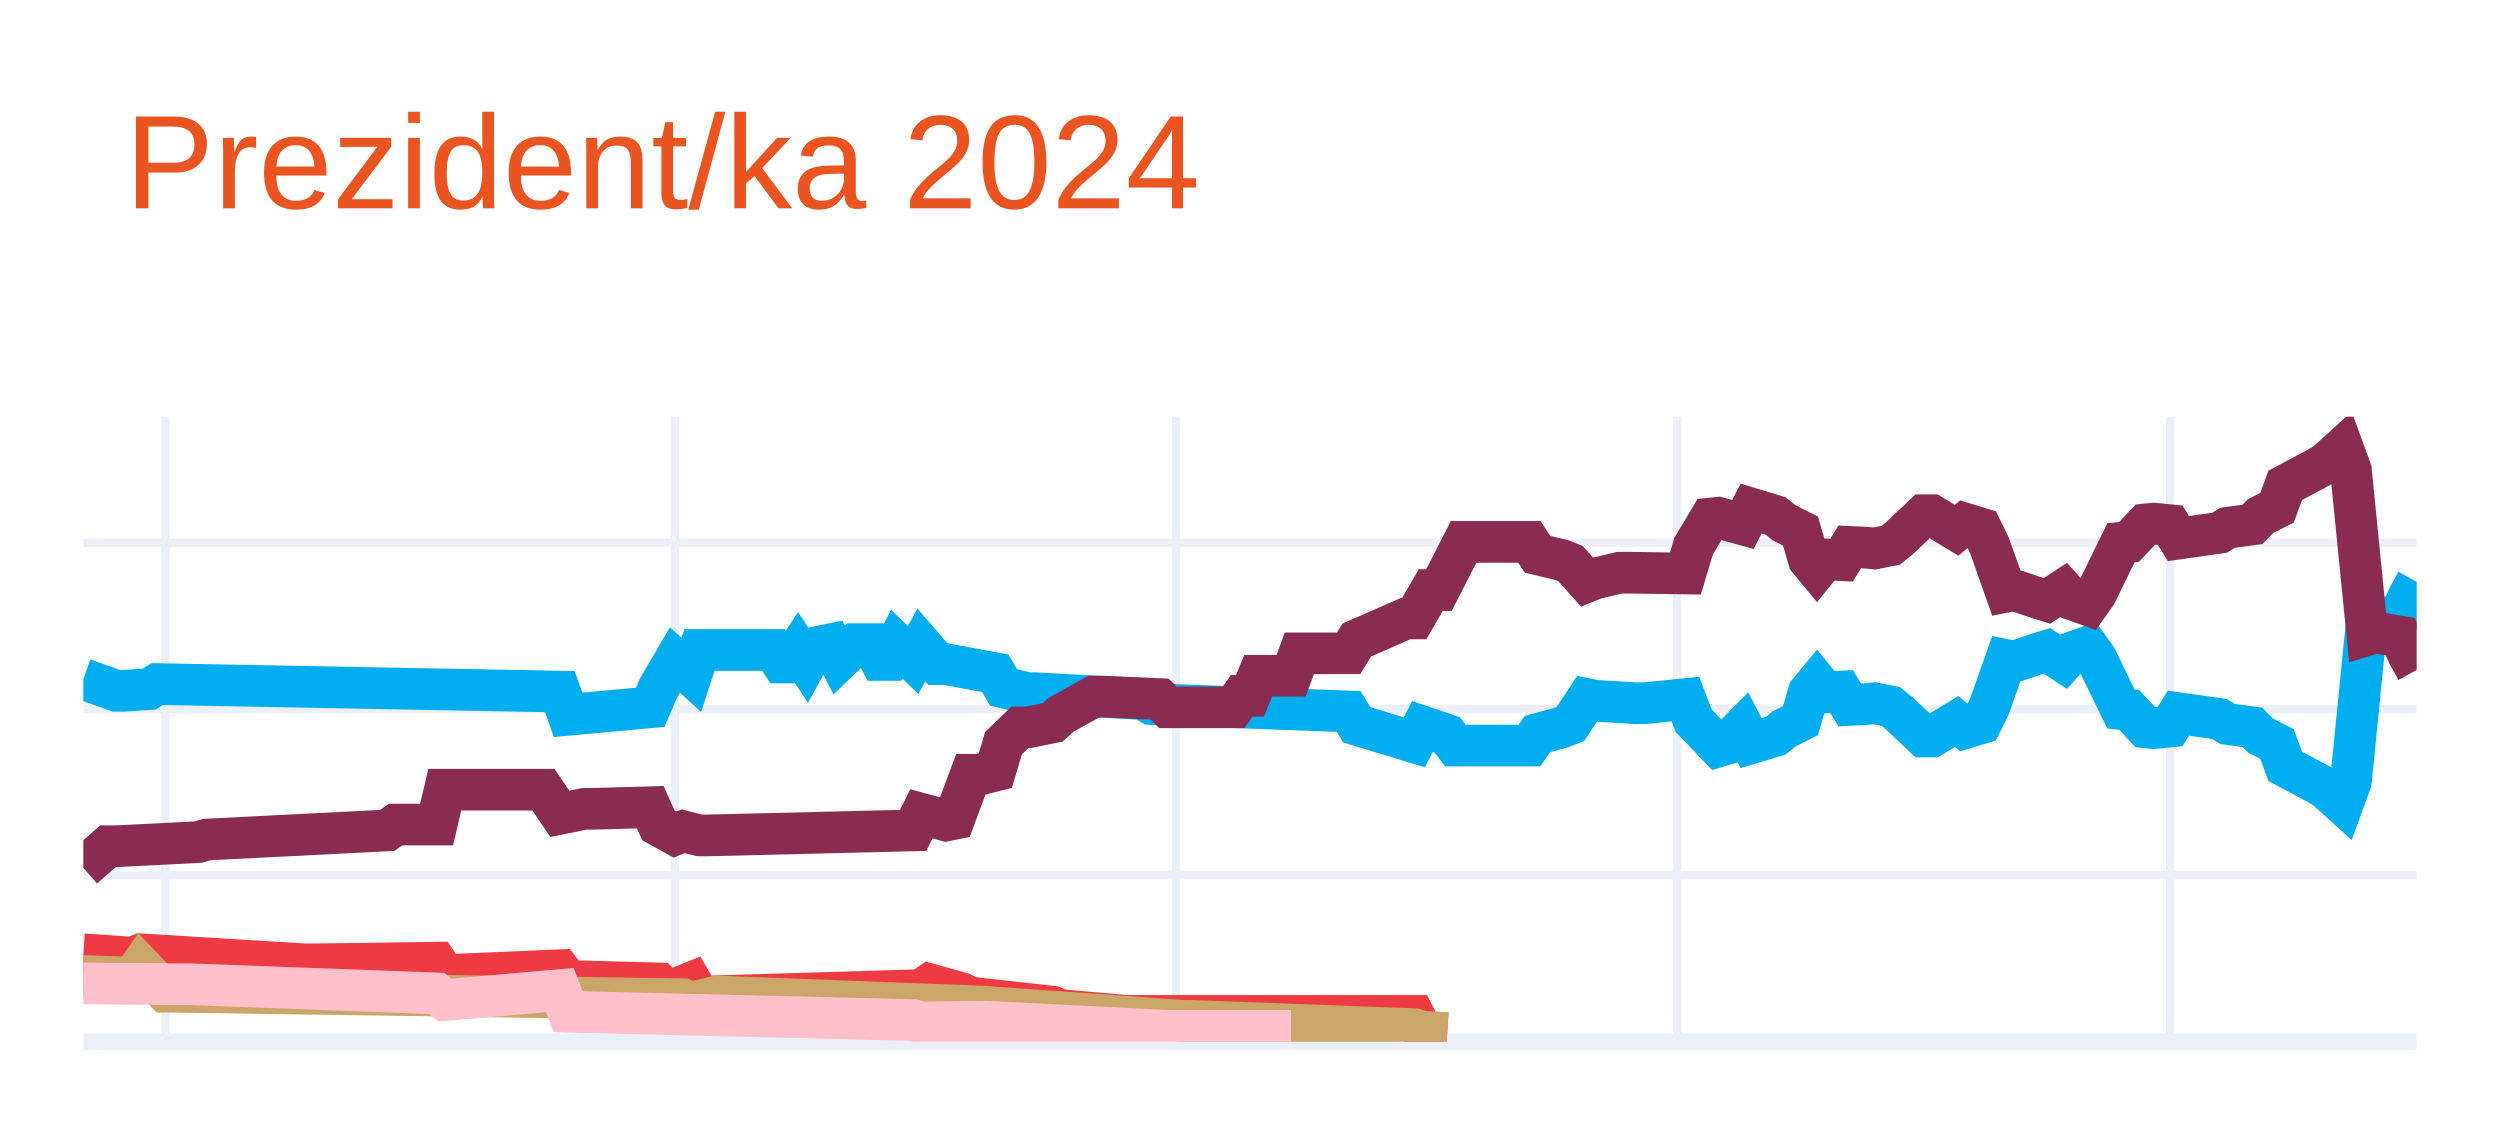
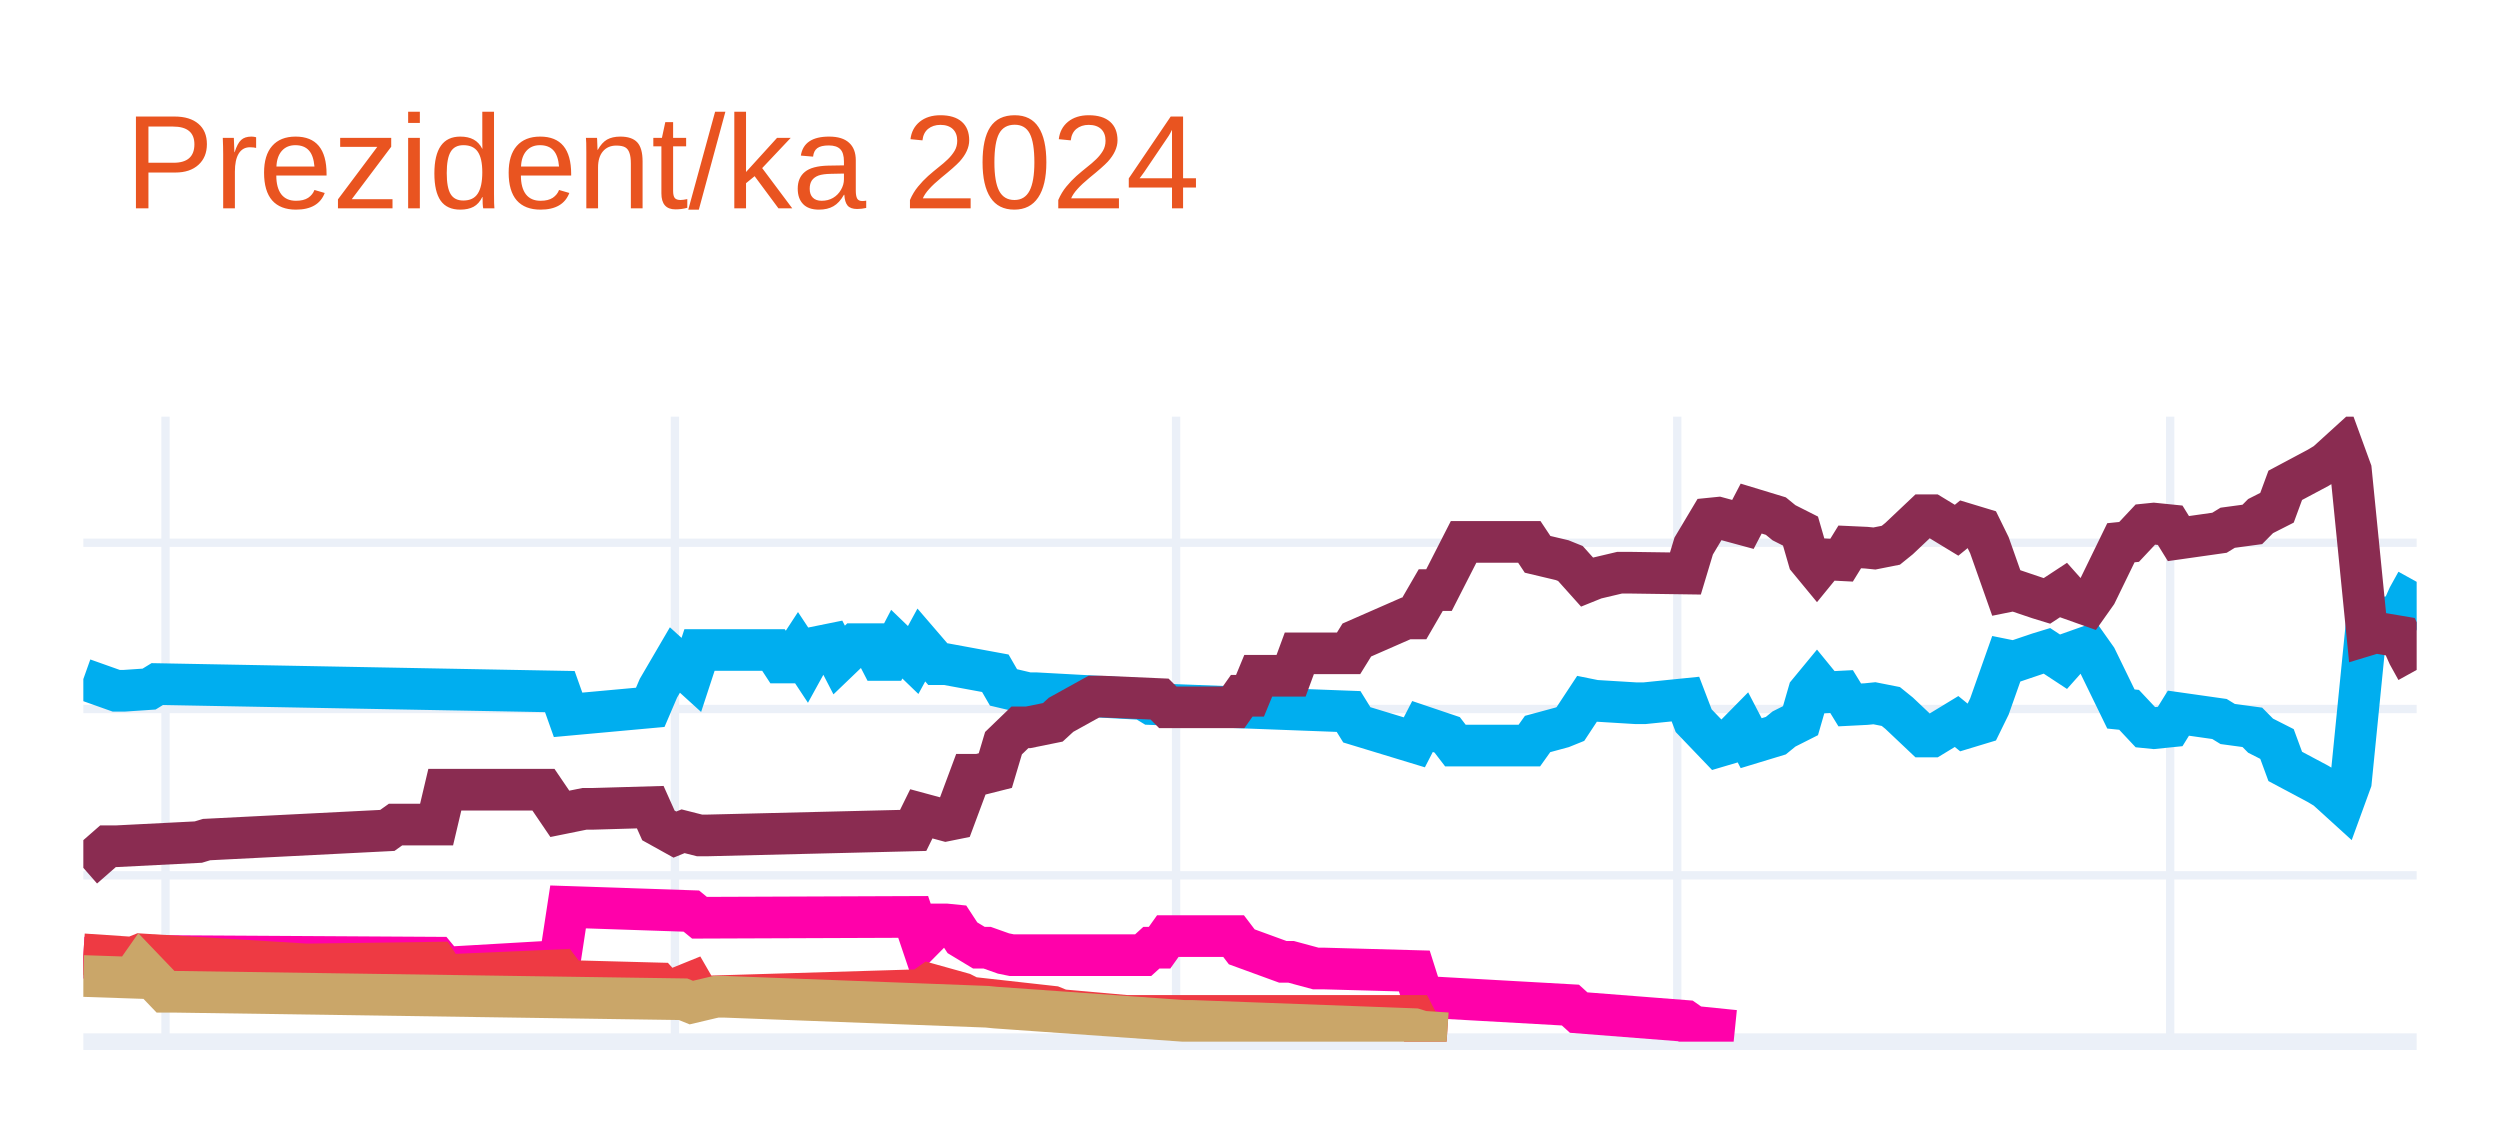
<svg xmlns="http://www.w3.org/2000/svg" class="main-svg" width="300" height="135" style="" viewBox="0 0 300 135">
  <rect x="0" y="0" width="300" height="135" style="fill: rgb(255, 255, 255); fill-opacity: 1;" />
-   <defs id="defs-2a0889">
+   <defs id="defs-d61f55">
    <g class="clips">
-       <clipPath id="clip2a0889xyplot" class="plotclip">
+       <clipPath id="clipd61f55xyplot" class="plotclip">
        <rect width="280" height="75" />
      </clipPath>
-       <clipPath class="axesclip" id="clip2a0889x">
+       <clipPath class="axesclip" id="clipd61f55x">
        <rect x="10" y="0" width="280" height="135" />
      </clipPath>
-       <clipPath class="axesclip" id="clip2a0889y">
+       <clipPath class="axesclip" id="clipd61f55y">
        <rect x="0" y="50" width="300" height="75" />
      </clipPath>
-       <clipPath class="axesclip" id="clip2a0889xy">
+       <clipPath class="axesclip" id="clipd61f55xy">
        <rect x="10" y="50" width="280" height="75" />
      </clipPath>
    </g>
    <g class="gradients" />
    <g class="patterns" />
  </defs>
  <g class="bglayer" />
  <g class="layer-below">
    <g class="imagelayer" />
    <g class="shapelayer" />
  </g>
  <g class="cartesianlayer">
    <g class="subplot xy">
      <g class="layer-subplot">
        <g class="shapelayer" />
        <g class="imagelayer" />
      </g>
      <g class="minor-gridlayer">
        <g class="x" />
        <g class="y" />
      </g>
      <g class="gridlayer">
        <g class="x">
          <path class="xgrid crisp" transform="translate(19.86,0)" d="M0,50v75" style="stroke: rgb(235, 240, 248); stroke-opacity: 1; stroke-width: 1px;" />
          <path class="xgrid crisp" transform="translate(80.99,0)" d="M0,50v75" style="stroke: rgb(235, 240, 248); stroke-opacity: 1; stroke-width: 1px;" />
          <path class="xgrid crisp" transform="translate(141.13,0)" d="M0,50v75" style="stroke: rgb(235, 240, 248); stroke-opacity: 1; stroke-width: 1px;" />
          <path class="xgrid crisp" transform="translate(201.27,0)" d="M0,50v75" style="stroke: rgb(235, 240, 248); stroke-opacity: 1; stroke-width: 1px;" />
          <path class="xgrid crisp" transform="translate(260.42,0)" d="M0,50v75" style="stroke: rgb(235, 240, 248); stroke-opacity: 1; stroke-width: 1px;" />
        </g>
        <g class="y">
          <path class="ygrid crisp" transform="translate(0,105.04)" d="M10,0h280" style="stroke: rgb(235, 240, 248); stroke-opacity: 1; stroke-width: 1px;" />
          <path class="ygrid crisp" transform="translate(0,85.08)" d="M10,0h280" style="stroke: rgb(235, 240, 248); stroke-opacity: 1; stroke-width: 1px;" />
          <path class="ygrid crisp" transform="translate(0,65.13)" d="M10,0h280" style="stroke: rgb(235, 240, 248); stroke-opacity: 1; stroke-width: 1px;" />
        </g>
      </g>
      <g class="zerolinelayer">
        <path class="yzl zl crisp" transform="translate(0,125)" d="M10,0h280" style="stroke: rgb(235, 240, 248); stroke-opacity: 1; stroke-width: 2px;" />
      </g>
      <g class="layer-between">
        <g class="shapelayer" />
        <g class="imagelayer" />
      </g>
      <path class="xlines-below" />
      <path class="ylines-below" />
      <g class="overlines-below" />
      <g class="xaxislayer-below" />
      <g class="yaxislayer-below" />
      <g class="overaxes-below" />
-       <g class="plot" transform="translate(10,50)" clip-path="url(#clip2a0889xyplot)">
+       <g class="plot" transform="translate(10,50)" clip-path="url(#clipd61f55xyplot)">
        <g class="scatterlayer mlayer">
-           <g class="trace scatter trace3370f1" style="stroke-miterlimit: 2; opacity: 1;">
+           <g class="trace scatter trace1820ae" style="stroke-miterlimit: 2; opacity: 1;">
            <g class="fills" />
            <g class="errorbars" />
            <g class="lines">
              <path class="js-line" d="M0,31.49L3.94,32.89L4.93,32.89L7.89,32.69L8.87,32.09L57.18,32.99L58.17,35.78L68.03,34.88L69.01,32.59L70.99,29.2L71.97,30.09L72.96,30.99L73.94,28L82.82,28L83.8,29.5L84.79,29.5L85.77,28L86.76,29.5L87.75,27.7L89.72,27.3L90.7,29.2L92.68,27.3L93.66,27.3L94.65,27.3L95.63,29.2L96.62,29.2L97.61,27.3L99.58,29.2L100.56,27.4L102.54,29.7L103.52,29.7L109.44,30.79L110.42,32.49L113.38,33.19L114.37,33.19L127.18,33.89L128.17,34.49L151.83,35.38L152.82,36.98L159.72,39.08L160.7,37.18L163.66,38.18L164.65,39.47L173.52,39.47L174.51,38.08L177.46,37.28L178.45,36.88L180.42,33.89L181.41,34.09L186.34,34.39L187.32,34.39L192.25,33.89L193.24,36.48L196.2,39.57L197.18,39.28L199.15,37.28L200.14,39.18L203.1,38.28L204.08,37.48L206.06,36.48L207.04,33.09L208.03,31.89L209.01,33.09L210.99,32.99L211.97,34.59L213.94,34.49L214.93,34.39L216.9,34.78L217.89,35.58L220.85,38.38L221.83,38.38L224.79,36.58L225.77,37.38L227.75,36.78L228.73,34.78L230.7,29.2L231.69,29.4L234.65,28.4L235.63,28.1L237.61,29.4L238.59,28.3L240.56,27.6L241.55,29L244.51,35.08L245.49,35.18L247.46,37.28L248.45,37.38L250.42,37.18L251.41,35.58L256.34,36.28L257.32,36.88L260.28,37.28L261.27,38.28L263.24,39.28L264.23,41.97L268.17,44.07L269.15,44.66L271.13,46.46L272.11,43.77L274.08,24.01L275.07,24.31L278.03,23.81L279.01,21.61L280,19.82" style="vector-effect: none; fill: none; stroke: rgb(0, 174, 239); stroke-opacity: 1; stroke-width: 5px; opacity: 1;" />
            </g>
            <g class="points" />
            <g class="text" />
          </g>
-           <g class="trace scatter trace7db2b6" style="stroke-miterlimit: 2; opacity: 1;">
+           <g class="trace scatter tracecdb238" style="stroke-miterlimit: 2; opacity: 1;">
            <g class="fills" />
            <g class="errorbars" />
            <g class="lines">
              <path class="js-line" d="M0,54.14L2.96,51.55L3.94,51.55L13.8,51.05L14.79,50.75L36.48,49.65L37.46,48.95L42.39,48.95L43.38,44.76L55.21,44.76L57.18,47.66L60.14,47.06L61.13,47.06L68.03,46.86L69.01,49.05L70.99,50.15L71.97,49.75L73.94,50.25L74.93,50.25L99.58,49.65L100.56,47.66L103.52,48.46L104.51,48.26L106.48,42.97L107.46,42.97L109.44,42.47L110.42,39.18L112.39,37.28L113.38,37.28L116.34,36.68L117.32,35.78L121.27,33.59L122.25,33.59L129.15,33.89L130.14,34.88L138.03,34.88L139.01,33.49L140,33.49L140.99,31.09L144.93,31.09L145.92,28.4L151.83,28.4L152.82,26.8L158.73,24.21L159.72,24.21L161.69,20.81L162.68,20.81L165.63,15.03L166.62,15.03L173.52,15.03L174.51,16.52L177.46,17.22L178.45,17.62L180.42,19.82L181.41,19.42L184.37,18.72L185.35,18.72L192.25,18.82L193.24,15.53L195.21,12.23L196.2,12.13L199.15,12.93L200.14,11.03L203.1,11.93L204.08,12.73L206.06,13.73L207.04,17.12L208.03,18.32L209.01,17.12L210.99,17.22L211.97,15.63L213.94,15.72L214.93,15.82L216.9,15.43L217.89,14.63L220.85,11.83L221.83,11.83L224.79,13.63L225.77,12.83L227.75,13.43L228.73,15.43L230.7,21.01L231.69,20.81L234.65,21.81L235.63,22.11L237.61,20.81L238.59,21.91L240.56,22.61L241.55,21.21L244.51,15.13L245.49,15.03L247.46,12.93L248.45,12.83L250.42,13.03L251.41,14.63L256.34,13.93L257.32,13.33L260.28,12.93L261.27,11.93L263.24,10.93L264.23,8.24L268.17,6.14L269.15,5.55L271.13,3.75L272.11,6.44L274.08,26.2L275.07,25.9L278.03,26.4L279.01,28.6L280,30.39" style="vector-effect: none; fill: none; stroke: rgb(138, 44, 81); stroke-opacity: 1; stroke-width: 5px; opacity: 1;" />
            </g>
            <g class="points" />
            <g class="text" />
          </g>
-           <g class="trace scatter trace2d0078" style="stroke-miterlimit: 2; opacity: 1;">
+           <g class="trace scatter trace488916" style="stroke-miterlimit: 2; opacity: 1;">
+             <g class="fills" />
+             <g class="errorbars" />
+             <g class="lines">
+               <path class="js-line" d="M0,64.92L7.89,65.32L8.87,64.72L42.39,64.92L43.38,66.12L57.18,65.32L58.17,58.83L72.96,59.33L73.94,60.13L99.58,60.03L100.56,62.93L102.54,60.93L103.52,60.93L104.51,61.03L105.49,62.53L107.46,63.72L108.45,63.72L110.42,64.42L111.41,64.62L127.18,64.62L128.17,63.72L129.15,63.72L130.14,62.33L138.03,62.33L139.01,63.62L143.94,65.42L144.93,65.42L147.89,66.22L148.87,66.22L159.72,66.52L160.7,69.61L178.45,70.61L179.44,71.51L192.25,72.51L193.24,73.2L198.17,73.7" style="vector-effect: none; fill: none; stroke: rgb(255, 1, 170); stroke-opacity: 1; stroke-width: 5px; opacity: 1;" />
+             </g>
+             <g class="points" />
+             <g class="text" />
+           </g>
+           <g class="trace scatter trace5fd4ec" style="stroke-miterlimit: 2; opacity: 1;">
            <g class="fills" />
            <g class="errorbars" />
            <g class="lines">
              <path class="js-line" d="M0,64.52L5.92,64.92L6.9,64.52L26.62,65.72L27.61,65.72L42.39,65.52L43.38,67.02L57.18,66.42L58.17,67.72L69.01,68.01L70,69.11L72.96,67.91L73.94,69.61L100.56,68.81L101.55,68.11L105.49,69.21L106.48,69.71L116.34,70.81L117.32,71.21L125.21,71.91L126.2,71.91L159.72,71.91L160.7,73.8L163.66,74" style="vector-effect: none; fill: none; stroke: rgb(238, 58, 67); stroke-opacity: 1; stroke-width: 5px; opacity: 1;" />
            </g>
            <g class="points" />
            <g class="text" />
          </g>
-           <g class="trace scatter trace40e9e9" style="stroke-miterlimit: 2; opacity: 1;">
+           <g class="trace scatter trace13c627" style="stroke-miterlimit: 2; opacity: 1;">
            <g class="fills" />
            <g class="errorbars" />
            <g class="lines">
              <path class="js-line" d="M0,67.12L5.92,67.32L6.9,65.92L9.86,69.01L10.85,69.01L71.97,69.91L72.96,70.31L75.92,69.61L76.9,69.61L108.45,70.81L109.44,70.91L132.11,72.51L133.1,72.51L159.72,73.5L160.7,73.8L163.66,74" style="vector-effect: none; fill: none; stroke: rgb(202, 166, 105); stroke-opacity: 1; stroke-width: 5px; opacity: 1;" />
-             </g>
-             <g class="points" />
-             <g class="text" />
-           </g>
-           <g class="trace scatter trace99fc7d" style="stroke-miterlimit: 2; opacity: 1;">
-             <g class="fills" />
-             <g class="errorbars" />
-             <g class="lines">
-               <path class="js-line" d="M0,68.01L11.83,68.11L12.82,68.11L42.39,69.21L43.38,70.01L57.18,68.81L58.17,71.41L99.58,72.41L100.56,72.7L107.46,72.61L108.45,72.61L130.14,73.7L132.11,73.7L144.93,73.7" style="vector-effect: none; fill: none; stroke: rgb(255, 192, 203); stroke-opacity: 1; stroke-width: 5px; opacity: 1;" />
            </g>
            <g class="points" />
            <g class="text" />
          </g>
        </g>
      </g>
      <g class="overplot" />
      <path class="xlines-above crisp" d="M0,0" style="fill: none;" />
      <path class="ylines-above crisp" d="M0,0" style="fill: none;" />
      <g class="overlines-above" />
      <g class="xaxislayer-above" />
      <g class="yaxislayer-above" />
      <g class="overaxes-above" />
    </g>
  </g>
  <g class="polarlayer" />
  <g class="smithlayer" />
  <g class="ternarylayer" />
  <g class="geolayer" />
  <g class="funnelarealayer" />
  <g class="pielayer" />
  <g class="iciclelayer" />
  <g class="treemaplayer" />
  <g class="sunburstlayer" />
  <g class="glimages" />
-   <defs id="topdefs-2a0889">
+   <defs id="topdefs-d61f55">
    <g class="clips" />
  </defs>
  <g class="layer-above">
    <g class="imagelayer" />
    <g class="shapelayer" />
  </g>
  <g class="infolayer">
    <g class="g-gtitle">
      <text class="gtitle" x="15" y="25" text-anchor="start" dy="0em" style="font-family: Ubuntu, verdana, arial, sans-serif; font-size: 16px; fill: rgb(233, 84, 32); opacity: 1; white-space: pre;">Prezident/ka 2024</text>
    </g>
    <g class="g-xtitle" />
    <g class="g-ytitle" />
  </g>
</svg>
